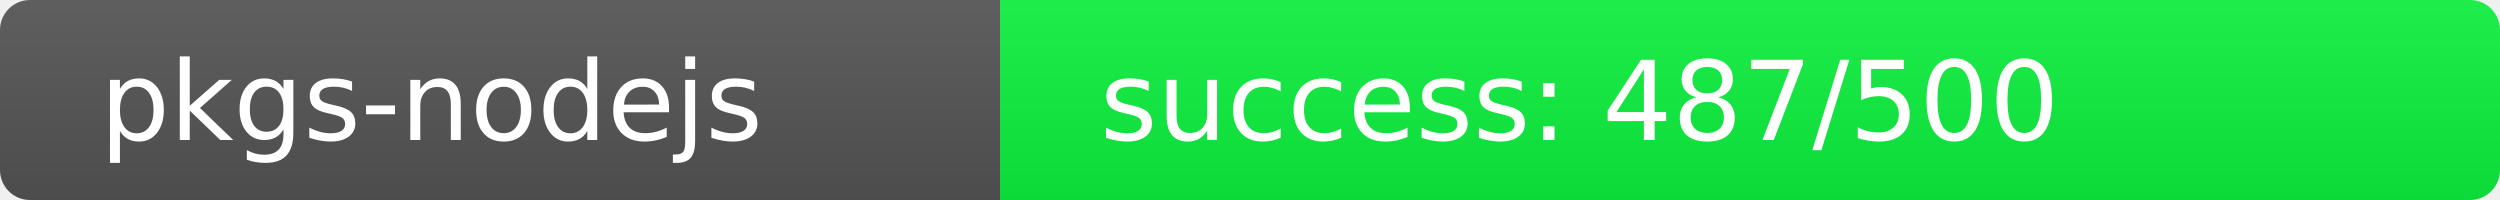
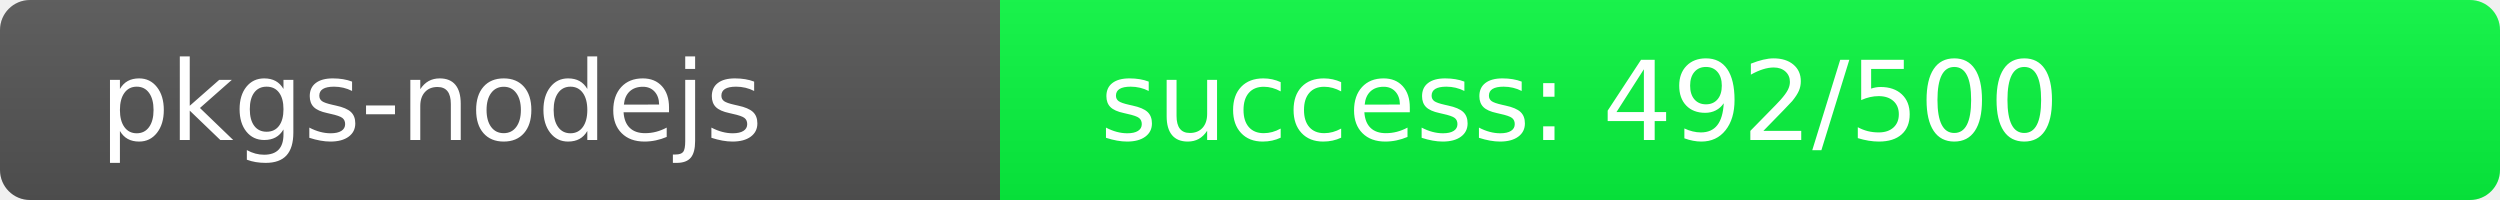
<svg xmlns="http://www.w3.org/2000/svg" width="250" height="20" role="img">
  <linearGradient id="s" x2="0" y2="100%">
    <stop offset="0" stop-color="#bbb" stop-opacity=".1" />
    <stop offset="1" stop-opacity=".1" />
  </linearGradient>
  <clipPath id="r">
    <rect width="250" height="20" rx="3" fill="#fff" />
  </clipPath>
  <g clip-path="url(#r)">
    <rect width="100" height="20" fill="#555" />
-     <rect x="100" width="150" height="20" fill="rgb(13,243,64)" />
+     <rect x="100" width="150" height="20" fill="rgb(8,248,64)" />
    <rect width="250" height="20" fill="url(#s)" />
  </g>
  <g fill="#fff" text-anchor="start" font-family="Verdana,Geneva,DejaVu Sans,sans-serif" text-rendering="geometricPrecision" font-size="110">
    <text x="100" y="140" transform="scale(.1)" fill="#fff">pkgs-nodejs</text>
-     <text x="1100" y="140" transform="scale(.1)" fill="#fff">success: 487/500</text>
+     <text x="1100" y="140" transform="scale(.1)" fill="#fff">success: 492/500</text>
  </g>
</svg>
